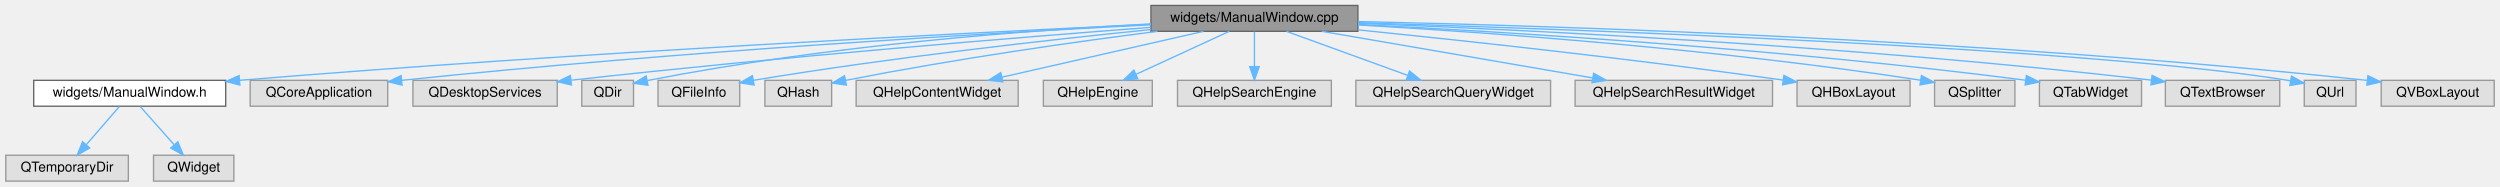
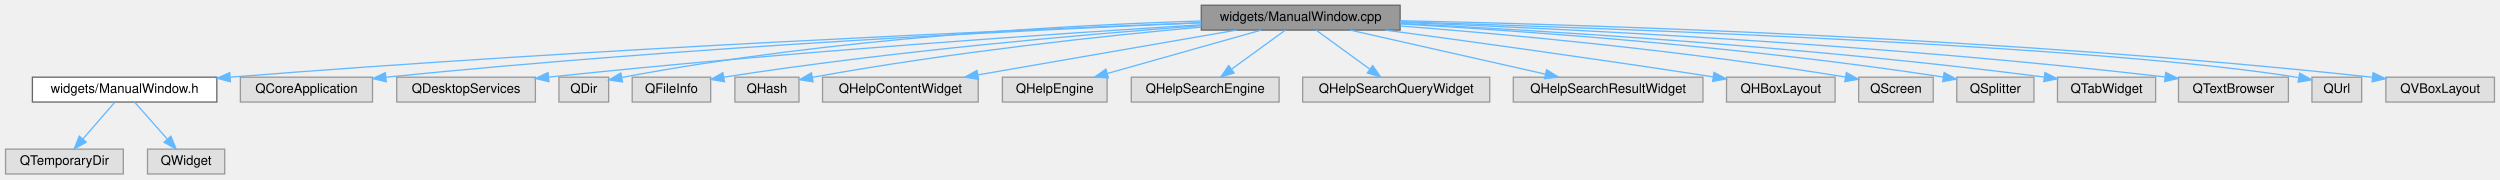
- <svg xmlns="http://www.w3.org/2000/svg" xmlns:xlink="http://www.w3.org/1999/xlink" width="1836pt" height="137pt" viewBox="0.00 0.00 1835.50 137.00">
+ <svg xmlns="http://www.w3.org/2000/svg" xmlns:xlink="http://www.w3.org/1999/xlink" width="1911pt" height="137pt" viewBox="0.00 0.00 1910.50 137.00">
  <g id="graph0" class="graph" transform="scale(1 1) rotate(0) translate(4 133)">
    <g id="Node000001" class="node">
      <g id="a_Node000001">
        <a xlink:title=" ">
-           <polygon fill="#999999" stroke="#666666" points="993,-129 841,-129 841,-110 993,-110 993,-129" />
-           <text text-anchor="middle" x="917" y="-117" font-family="Helvetica,sans-Serif" font-size="10.00">widgets/ManualWindow.cpp</text>
+           <polygon fill="#999999" stroke="#666666" points="1066,-129 914,-129 914,-110 1066,-110 1066,-129" />
+           <text text-anchor="middle" x="990" y="-117" font-family="Helvetica,sans-Serif" font-size="10.00">widgets/ManualWindow.cpp</text>
        </a>
      </g>
    </g>
    <g id="Node000002" class="node">
      <g id="a_Node000002">
        <a xlink:href="_manual_window_8h.html" target="_top" xlink:title=" ">
          <polygon fill="white" stroke="#666666" points="161.5,-74 20.5,-74 20.5,-55 161.5,-55 161.5,-74" />
          <text text-anchor="middle" x="91" y="-62" font-family="Helvetica,sans-Serif" font-size="10.00">widgets/ManualWindow.h</text>
        </a>
      </g>
    </g>
    <g id="edge1_Node000001_Node000002" class="edge">
      <g id="a_edge1_Node000001_Node000002">
        <a xlink:title=" ">
-           <path fill="none" stroke="#63b8ff" d="M840.94,-115.13C707.69,-108.96 423.17,-94.66 171.71,-74.02" />
-           <polygon fill="#63b8ff" stroke="#63b8ff" points="171.91,-70.52 161.65,-73.19 171.33,-77.5 171.91,-70.52" />
+           <path fill="none" stroke="#63b8ff" d="M913.98,-115.68C770.99,-110.09 451.97,-96.25 172.01,-74.03" />
+           <polygon fill="#63b8ff" stroke="#63b8ff" points="171.9,-70.51 161.65,-73.21 171.34,-77.49 171.9,-70.51" />
        </a>
      </g>
    </g>
    <g id="Node000005" class="node">
      <g id="a_Node000005">
        <a xlink:title=" ">
          <polygon fill="#e0e0e0" stroke="#999999" points="280.5,-74 179.5,-74 179.5,-55 280.5,-55 280.5,-74" />
          <text text-anchor="middle" x="230" y="-62" font-family="Helvetica,sans-Serif" font-size="10.00">QCoreApplication</text>
        </a>
      </g>
    </g>
    <g id="edge4_Node000001_Node000005" class="edge">
      <g id="a_edge4_Node000001_Node000005">
        <a xlink:title=" ">
-           <path fill="none" stroke="#63b8ff" d="M840.6,-114.8C724.28,-108.79 495.57,-95.47 290.75,-74" />
-           <polygon fill="#63b8ff" stroke="#63b8ff" points="291.02,-70.51 280.71,-72.94 290.28,-77.47 291.02,-70.51" />
+           <path fill="none" stroke="#63b8ff" d="M913.97,-115.59C787.09,-110.32 523.97,-97.56 290.74,-73.99" />
+           <polygon fill="#63b8ff" stroke="#63b8ff" points="291.01,-70.5 280.71,-72.96 290.3,-77.46 291.01,-70.5" />
        </a>
      </g>
    </g>
    <g id="Node000006" class="node">
      <g id="a_Node000006">
        <a xlink:title=" ">
          <polygon fill="#e0e0e0" stroke="#999999" points="405,-74 299,-74 299,-55 405,-55 405,-74" />
          <text text-anchor="middle" x="352" y="-62" font-family="Helvetica,sans-Serif" font-size="10.00">QDesktopServices</text>
        </a>
      </g>
    </g>
    <g id="edge5_Node000001_Node000006" class="edge">
      <g id="a_edge5_Node000001_Node000006">
        <a xlink:title=" ">
-           <path fill="none" stroke="#63b8ff" d="M840.62,-112.89C744.07,-105.54 572.5,-91.63 415.4,-74.11" />
-           <polygon fill="#63b8ff" stroke="#63b8ff" points="415.41,-70.59 405.08,-72.95 414.63,-77.54 415.41,-70.59" />
+           <path fill="none" stroke="#63b8ff" d="M913.93,-114.06C805.58,-107.42 600.35,-93.65 415.27,-74.07" />
+           <polygon fill="#63b8ff" stroke="#63b8ff" points="415.39,-70.57 405.07,-72.99 414.65,-77.53 415.39,-70.57" />
        </a>
      </g>
    </g>
    <g id="Node000007" class="node">
      <g id="a_Node000007">
        <a xlink:title=" ">
          <polygon fill="#e0e0e0" stroke="#999999" points="461,-74 423,-74 423,-55 461,-55 461,-74" />
          <text text-anchor="middle" x="442" y="-62" font-family="Helvetica,sans-Serif" font-size="10.00">QDir</text>
        </a>
      </g>
    </g>
    <g id="edge6_Node000001_Node000007" class="edge">
      <g id="a_edge6_Node000001_Node000007">
        <a xlink:title=" ">
-           <path fill="none" stroke="#63b8ff" d="M840.8,-115.45C753.48,-110.94 606.09,-100.22 471.25,-73.86" />
-           <polygon fill="#63b8ff" stroke="#63b8ff" points="471.64,-70.37 461.15,-71.85 470.28,-77.24 471.64,-70.37" />
+           <path fill="none" stroke="#63b8ff" d="M913.97,-116.96C814.15,-113.84 633.53,-104.4 471.31,-73.84" />
+           <polygon fill="#63b8ff" stroke="#63b8ff" points="471.63,-70.33 461.15,-71.89 470.31,-77.21 471.63,-70.33" />
        </a>
      </g>
    </g>
    <g id="Node000008" class="node">
      <g id="a_Node000008">
        <a xlink:title=" ">
          <polygon fill="#e0e0e0" stroke="#999999" points="539,-74 479,-74 479,-55 539,-55 539,-74" />
          <text text-anchor="middle" x="509" y="-62" font-family="Helvetica,sans-Serif" font-size="10.00">QFileInfo</text>
        </a>
      </g>
    </g>
    <g id="edge7_Node000001_Node000008" class="edge">
      <g id="a_edge7_Node000001_Node000008">
        <a xlink:title=" ">
-           <path fill="none" stroke="#63b8ff" d="M840.95,-111.3C766.34,-103.77 649.46,-90.71 549,-74 548.9,-73.98 548.8,-73.97 548.7,-73.95" />
-           <polygon fill="#63b8ff" stroke="#63b8ff" points="549.55,-70.55 539.09,-72.19 548.29,-77.43 549.55,-70.55" />
+           <path fill="none" stroke="#63b8ff" d="M913.99,-113.36C825.84,-106.81 676.35,-93.9 549,-74 548.9,-73.98 548.8,-73.97 548.7,-73.95" />
+           <polygon fill="#63b8ff" stroke="#63b8ff" points="549.53,-70.55 539.08,-72.26 548.32,-77.44 549.53,-70.55" />
        </a>
      </g>
    </g>
    <g id="Node000009" class="node">
      <g id="a_Node000009">
        <a xlink:title=" ">
          <polygon fill="#e0e0e0" stroke="#999999" points="606.5,-74 557.5,-74 557.5,-55 606.5,-55 606.5,-74" />
          <text text-anchor="middle" x="582" y="-62" font-family="Helvetica,sans-Serif" font-size="10.00">QHash</text>
        </a>
      </g>
    </g>
    <g id="edge8_Node000001_Node000009" class="edge">
      <g id="a_edge8_Node000001_Node000009">
        <a xlink:title=" ">
-           <path fill="none" stroke="#63b8ff" d="M845.81,-109.98C786.94,-102.47 700.96,-90.46 616.8,-73.98" />
-           <polygon fill="#63b8ff" stroke="#63b8ff" points="617.31,-70.51 606.82,-72 615.95,-77.38 617.31,-70.51" />
+           <path fill="none" stroke="#63b8ff" d="M913.65,-112.27C840.06,-105.61 725.45,-93.55 616.95,-73.94" />
+           <polygon fill="#63b8ff" stroke="#63b8ff" points="617.27,-70.45 606.8,-72.09 616.01,-77.33 617.27,-70.45" />
        </a>
      </g>
    </g>
    <g id="Node000010" class="node">
      <g id="a_Node000010">
        <a xlink:title=" ">
          <polygon fill="#e0e0e0" stroke="#999999" points="743.5,-74 624.5,-74 624.5,-55 743.5,-55 743.5,-74" />
          <text text-anchor="middle" x="684" y="-62" font-family="Helvetica,sans-Serif" font-size="10.00">QHelpContentWidget</text>
        </a>
      </g>
    </g>
    <g id="edge9_Node000001_Node000010" class="edge">
      <g id="a_edge9_Node000001_Node000010">
        <a xlink:title=" ">
-           <path fill="none" stroke="#63b8ff" d="M879.56,-109.98C839.35,-100.84 775.32,-86.27 731.56,-76.32" />
-           <polygon fill="#63b8ff" stroke="#63b8ff" points="732.26,-72.89 721.73,-74.08 730.7,-79.71 732.26,-72.89" />
+           <path fill="none" stroke="#63b8ff" d="M940.84,-109.98C887.05,-100.67 800.84,-85.74 743.33,-75.78" />
+           <polygon fill="#63b8ff" stroke="#63b8ff" points="743.75,-72.3 733.3,-74.04 742.55,-79.19 743.75,-72.3" />
        </a>
      </g>
    </g>
    <g id="Node000011" class="node">
      <g id="a_Node000011">
        <a xlink:title=" ">
          <polygon fill="#e0e0e0" stroke="#999999" points="842,-74 762,-74 762,-55 842,-55 842,-74" />
          <text text-anchor="middle" x="802" y="-62" font-family="Helvetica,sans-Serif" font-size="10.00">QHelpEngine</text>
        </a>
      </g>
    </g>
    <g id="edge10_Node000001_Node000011" class="edge">
      <g id="a_edge10_Node000001_Node000011">
        <a xlink:title=" ">
-           <path fill="none" stroke="#63b8ff" d="M898.52,-109.98C880.02,-101.46 851.32,-88.23 830.02,-78.41" />
-           <polygon fill="#63b8ff" stroke="#63b8ff" points="831.36,-75.18 820.81,-74.17 828.43,-81.53 831.36,-75.18" />
+           <path fill="none" stroke="#63b8ff" d="M959.79,-109.98C927.96,-101.01 877.64,-86.82 842.4,-76.89" />
+           <polygon fill="#63b8ff" stroke="#63b8ff" points="843.02,-73.43 832.44,-74.08 841.12,-80.16 843.02,-73.43" />
        </a>
      </g>
    </g>
    <g id="Node000012" class="node">
      <g id="a_Node000012">
        <a xlink:title=" ">
          <polygon fill="#e0e0e0" stroke="#999999" points="973.5,-74 860.5,-74 860.5,-55 973.5,-55 973.5,-74" />
          <text text-anchor="middle" x="917" y="-62" font-family="Helvetica,sans-Serif" font-size="10.00">QHelpSearchEngine</text>
        </a>
      </g>
    </g>
    <g id="edge11_Node000001_Node000012" class="edge">
      <g id="a_edge11_Node000001_Node000012">
        <a xlink:title=" ">
-           <path fill="none" stroke="#63b8ff" d="M917,-109.75C917,-102.8 917,-92.85 917,-84.13" />
-           <polygon fill="#63b8ff" stroke="#63b8ff" points="920.5,-84.09 917,-74.09 913.5,-84.09 920.5,-84.09" />
+           <path fill="none" stroke="#63b8ff" d="M978.27,-109.98C967.27,-102 950.58,-89.88 937.4,-80.31" />
+           <polygon fill="#63b8ff" stroke="#63b8ff" points="939.09,-77.21 928.94,-74.17 934.98,-82.88 939.09,-77.21" />
        </a>
      </g>
    </g>
    <g id="Node000013" class="node">
      <g id="a_Node000013">
        <a xlink:title=" ">
          <polygon fill="#e0e0e0" stroke="#999999" points="1134.5,-74 991.5,-74 991.5,-55 1134.5,-55 1134.5,-74" />
          <text text-anchor="middle" x="1063" y="-62" font-family="Helvetica,sans-Serif" font-size="10.00">QHelpSearchQueryWidget</text>
        </a>
      </g>
    </g>
    <g id="edge12_Node000001_Node000013" class="edge">
      <g id="a_edge12_Node000001_Node000013">
        <a xlink:title=" ">
-           <path fill="none" stroke="#63b8ff" d="M940.46,-109.98C964.58,-101.23 1002.37,-87.51 1029.6,-77.62" />
-           <polygon fill="#63b8ff" stroke="#63b8ff" points="1030.91,-80.87 1039.12,-74.17 1028.52,-74.29 1030.91,-80.87" />
+           <path fill="none" stroke="#63b8ff" d="M1001.73,-109.98C1012.73,-102 1029.42,-89.88 1042.6,-80.31" />
+           <polygon fill="#63b8ff" stroke="#63b8ff" points="1045.02,-82.88 1051.06,-74.17 1040.91,-77.21 1045.02,-82.88" />
        </a>
      </g>
    </g>
    <g id="Node000014" class="node">
      <g id="a_Node000014">
        <a xlink:title=" ">
          <polygon fill="#e0e0e0" stroke="#999999" points="1297.5,-74 1152.5,-74 1152.5,-55 1297.5,-55 1297.5,-74" />
          <text text-anchor="middle" x="1225" y="-62" font-family="Helvetica,sans-Serif" font-size="10.00">QHelpSearchResultWidget</text>
        </a>
      </g>
    </g>
    <g id="edge13_Node000001_Node000014" class="edge">
      <g id="a_edge13_Node000001_Node000014">
        <a xlink:title=" ">
-           <path fill="none" stroke="#63b8ff" d="M966.49,-109.98C1020.63,-100.67 1107.4,-85.74 1165.28,-75.78" />
-           <polygon fill="#63b8ff" stroke="#63b8ff" points="1166.12,-79.18 1175.38,-74.04 1164.93,-72.28 1166.12,-79.18" />
+           <path fill="none" stroke="#63b8ff" d="M1027.76,-109.98C1068.32,-100.84 1132.89,-86.27 1177.03,-76.32" />
+           <polygon fill="#63b8ff" stroke="#63b8ff" points="1177.96,-79.7 1186.95,-74.08 1176.42,-72.87 1177.96,-79.7" />
        </a>
      </g>
    </g>
    <g id="Node000015" class="node">
      <g id="a_Node000015">
        <a xlink:title=" ">
          <polygon fill="#e0e0e0" stroke="#999999" points="1398.5,-74 1315.5,-74 1315.5,-55 1398.5,-55 1398.5,-74" />
          <text text-anchor="middle" x="1357" y="-62" font-family="Helvetica,sans-Serif" font-size="10.00">QHBoxLayout</text>
        </a>
      </g>
    </g>
    <g id="edge14_Node000001_Node000015" class="edge">
      <g id="a_edge14_Node000001_Node000015">
        <a xlink:title=" ">
-           <path fill="none" stroke="#63b8ff" d="M993.02,-111.07C1069.5,-103.31 1191.08,-90.21 1305.32,-74.18" />
-           <polygon fill="#63b8ff" stroke="#63b8ff" points="1305.87,-77.63 1315.28,-72.77 1304.89,-70.7 1305.87,-77.63" />
+           <path fill="none" stroke="#63b8ff" d="M1054.74,-109.97C1116.61,-101.69 1212.77,-88.49 1305.19,-74.25" />
+           <polygon fill="#63b8ff" stroke="#63b8ff" points="1305.93,-77.68 1315.27,-72.69 1304.86,-70.76 1305.93,-77.68" />
        </a>
      </g>
    </g>
    <g id="Node000016" class="node">
      <g id="a_Node000016">
        <a xlink:title=" ">
-           <polygon fill="#e0e0e0" stroke="#999999" points="1475.5,-74 1416.5,-74 1416.5,-55 1475.5,-55 1475.5,-74" />
-           <text text-anchor="middle" x="1446" y="-62" font-family="Helvetica,sans-Serif" font-size="10.00">QSplitter</text>
+           <polygon fill="#e0e0e0" stroke="#999999" points="1473.5,-74 1416.5,-74 1416.5,-55 1473.5,-55 1473.5,-74" />
+           <text text-anchor="middle" x="1445" y="-62" font-family="Helvetica,sans-Serif" font-size="10.00">QScreen</text>
        </a>
      </g>
    </g>
    <g id="edge15_Node000001_Node000016" class="edge">
      <g id="a_edge15_Node000001_Node000016">
        <a xlink:title=" ">
-           <path fill="none" stroke="#63b8ff" d="M993.08,-114.67C1087.83,-109.22 1254.76,-97.35 1406.24,-74.1" />
-           <polygon fill="#63b8ff" stroke="#63b8ff" points="1406.86,-77.54 1416.2,-72.55 1405.78,-70.63 1406.86,-77.54" />
+           <path fill="none" stroke="#63b8ff" d="M1066.27,-113.14C1148.13,-106.76 1282.12,-94.53 1406.32,-74.11" />
+           <polygon fill="#63b8ff" stroke="#63b8ff" points="1407.1,-77.53 1416.38,-72.43 1405.95,-70.62 1407.1,-77.53" />
        </a>
      </g>
    </g>
    <g id="Node000017" class="node">
      <g id="a_Node000017">
        <a xlink:title=" ">
-           <polygon fill="#e0e0e0" stroke="#999999" points="1568.5,-74 1493.5,-74 1493.5,-55 1568.5,-55 1568.5,-74" />
-           <text text-anchor="middle" x="1531" y="-62" font-family="Helvetica,sans-Serif" font-size="10.00">QTabWidget</text>
+           <polygon fill="#e0e0e0" stroke="#999999" points="1550.5,-74 1491.5,-74 1491.5,-55 1550.5,-55 1550.5,-74" />
+           <text text-anchor="middle" x="1521" y="-62" font-family="Helvetica,sans-Serif" font-size="10.00">QSplitter</text>
        </a>
      </g>
    </g>
    <g id="edge16_Node000001_Node000017" class="edge">
      <g id="a_edge16_Node000001_Node000017">
        <a xlink:title=" ">
-           <path fill="none" stroke="#63b8ff" d="M993.06,-115.07C1100.3,-109.68 1302.23,-97.45 1483.42,-74.08" />
-           <polygon fill="#63b8ff" stroke="#63b8ff" points="1483.93,-77.54 1493.4,-72.78 1483.03,-70.6 1483.93,-77.54" />
+           <path fill="none" stroke="#63b8ff" d="M1066.39,-114.69C1161.52,-109.26 1329.14,-97.41 1481.21,-74.1" />
+           <polygon fill="#63b8ff" stroke="#63b8ff" points="1481.86,-77.54 1491.2,-72.55 1480.78,-70.63 1481.86,-77.54" />
        </a>
      </g>
    </g>
    <g id="Node000018" class="node">
      <g id="a_Node000018">
        <a xlink:title=" ">
-           <polygon fill="#e0e0e0" stroke="#999999" points="1670,-74 1586,-74 1586,-55 1670,-55 1670,-74" />
-           <text text-anchor="middle" x="1628" y="-62" font-family="Helvetica,sans-Serif" font-size="10.00">QTextBrowser</text>
+           <polygon fill="#e0e0e0" stroke="#999999" points="1643.5,-74 1568.5,-74 1568.5,-55 1643.5,-55 1643.5,-74" />
+           <text text-anchor="middle" x="1606" y="-62" font-family="Helvetica,sans-Serif" font-size="10.00">QTabWidget</text>
        </a>
      </g>
    </g>
    <g id="edge17_Node000001_Node000018" class="edge">
      <g id="a_edge17_Node000001_Node000018">
        <a xlink:title=" ">
-           <path fill="none" stroke="#63b8ff" d="M993.07,-115.88C1114.41,-111.15 1359.42,-99.34 1575.8,-74.16" />
-           <polygon fill="#63b8ff" stroke="#63b8ff" points="1576.24,-77.63 1585.76,-72.99 1575.42,-70.68 1576.24,-77.63" />
+           <path fill="none" stroke="#63b8ff" d="M1066.33,-115.09C1173.95,-109.71 1376.59,-97.51 1558.38,-74.08" />
+           <polygon fill="#63b8ff" stroke="#63b8ff" points="1558.93,-77.54 1568.4,-72.78 1558.03,-70.6 1558.93,-77.54" />
        </a>
      </g>
    </g>
    <g id="Node000019" class="node">
      <g id="a_Node000019">
        <a xlink:title=" ">
-           <polygon fill="#e0e0e0" stroke="#999999" points="1726,-74 1688,-74 1688,-55 1726,-55 1726,-74" />
-           <text text-anchor="middle" x="1707" y="-62" font-family="Helvetica,sans-Serif" font-size="10.00">QUrl</text>
+           <polygon fill="#e0e0e0" stroke="#999999" points="1745,-74 1661,-74 1661,-55 1745,-55 1745,-74" />
+           <text text-anchor="middle" x="1703" y="-62" font-family="Helvetica,sans-Serif" font-size="10.00">QTextBrowser</text>
        </a>
      </g>
    </g>
    <g id="edge18_Node000001_Node000019" class="edge">
      <g id="a_edge18_Node000001_Node000019">
        <a xlink:title=" ">
-           <path fill="none" stroke="#63b8ff" d="M993.26,-116.34C1155.39,-111.37 1530.81,-97.85 1677.69,-73.72" />
-           <polygon fill="#63b8ff" stroke="#63b8ff" points="1678.61,-77.11 1687.87,-71.96 1677.42,-70.21 1678.61,-77.11" />
+           <path fill="none" stroke="#63b8ff" d="M1066.05,-115.9C1187.67,-111.2 1433.61,-99.41 1650.77,-74.16" />
+           <polygon fill="#63b8ff" stroke="#63b8ff" points="1651.24,-77.63 1660.76,-72.99 1650.42,-70.68 1651.24,-77.63" />
        </a>
      </g>
    </g>
    <g id="Node000020" class="node">
      <g id="a_Node000020">
        <a xlink:title=" ">
-           <polygon fill="#e0e0e0" stroke="#999999" points="1827.5,-74 1744.5,-74 1744.5,-55 1827.5,-55 1827.5,-74" />
-           <text text-anchor="middle" x="1786" y="-62" font-family="Helvetica,sans-Serif" font-size="10.00">QVBoxLayout</text>
+           <polygon fill="#e0e0e0" stroke="#999999" points="1801,-74 1763,-74 1763,-55 1801,-55 1801,-74" />
+           <text text-anchor="middle" x="1782" y="-62" font-family="Helvetica,sans-Serif" font-size="10.00">QUrl</text>
        </a>
      </g>
    </g>
    <g id="edge19_Node000001_Node000020" class="edge">
      <g id="a_edge19_Node000001_Node000020">
        <a xlink:title=" ">
-           <path fill="none" stroke="#63b8ff" d="M993.07,-117.17C1136.13,-114.06 1455.13,-104.21 1733.98,-73.97" />
-           <polygon fill="#63b8ff" stroke="#63b8ff" points="1734.74,-77.4 1744.3,-72.84 1733.98,-70.45 1734.74,-77.4" />
+           <path fill="none" stroke="#63b8ff" d="M1066.15,-116.35C1228.53,-111.41 1605.32,-97.92 1752.66,-73.72" />
+           <polygon fill="#63b8ff" stroke="#63b8ff" points="1753.61,-77.11 1762.87,-71.96 1752.42,-70.21 1753.61,-77.11" />
+         </a>
+       </g>
+     </g>
+     <g id="Node000021" class="node">
+       <g id="a_Node000021">
+         <a xlink:title=" ">
+           <polygon fill="#e0e0e0" stroke="#999999" points="1902.5,-74 1819.5,-74 1819.5,-55 1902.5,-55 1902.5,-74" />
+           <text text-anchor="middle" x="1861" y="-62" font-family="Helvetica,sans-Serif" font-size="10.00">QVBoxLayout</text>
+         </a>
+       </g>
+     </g>
+     <g id="edge20_Node000001_Node000021" class="edge">
+       <g id="a_edge20_Node000001_Node000021">
+         <a xlink:title=" ">
+           <path fill="none" stroke="#63b8ff" d="M1066.26,-117.18C1209.66,-114.09 1529.45,-104.27 1808.96,-73.97" />
+           <polygon fill="#63b8ff" stroke="#63b8ff" points="1809.74,-77.4 1819.3,-72.84 1808.98,-70.45 1809.74,-77.4" />
        </a>
      </g>
    </g>
    <g id="Node000003" class="node">
      <g id="a_Node000003">
        <a xlink:title=" ">
          <polygon fill="#e0e0e0" stroke="#999999" points="90,-19 0,-19 0,0 90,0 90,-19" />
          <text text-anchor="middle" x="45" y="-7" font-family="Helvetica,sans-Serif" font-size="10.00">QTemporaryDir</text>
        </a>
      </g>
    </g>
    <g id="edge2_Node000002_Node000003" class="edge">
      <g id="a_edge2_Node000002_Node000003">
        <a xlink:title=" ">
          <path fill="none" stroke="#63b8ff" d="M83.4,-54.75C76.84,-47.18 67.18,-36.05 59.19,-26.84" />
          <polygon fill="#63b8ff" stroke="#63b8ff" points="61.65,-24.35 52.45,-19.09 56.37,-28.94 61.65,-24.35" />
        </a>
      </g>
    </g>
    <g id="Node000004" class="node">
      <g id="a_Node000004">
        <a xlink:title=" ">
          <polygon fill="#e0e0e0" stroke="#999999" points="167.5,-19 108.5,-19 108.5,0 167.5,0 167.5,-19" />
          <text text-anchor="middle" x="138" y="-7" font-family="Helvetica,sans-Serif" font-size="10.00">QWidget</text>
        </a>
      </g>
    </g>
    <g id="edge3_Node000002_Node000004" class="edge">
      <g id="a_edge3_Node000002_Node000004">
        <a xlink:title=" ">
          <path fill="none" stroke="#63b8ff" d="M98.76,-54.75C105.47,-47.18 115.34,-36.05 123.51,-26.84" />
          <polygon fill="#63b8ff" stroke="#63b8ff" points="126.37,-28.89 130.38,-19.09 121.13,-24.25 126.37,-28.89" />
        </a>
      </g>
    </g>
  </g>
</svg>
